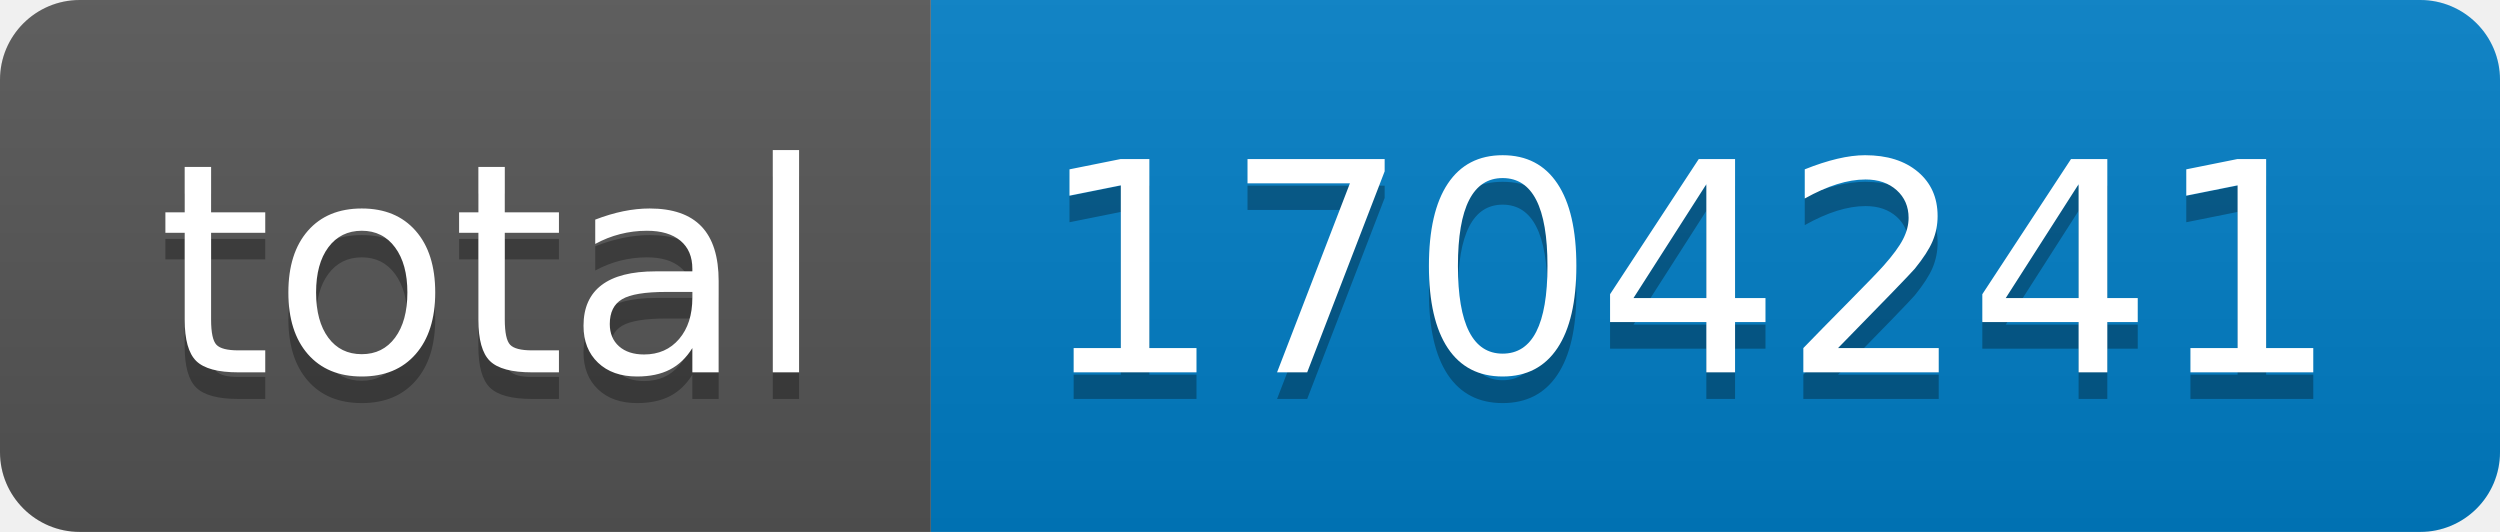
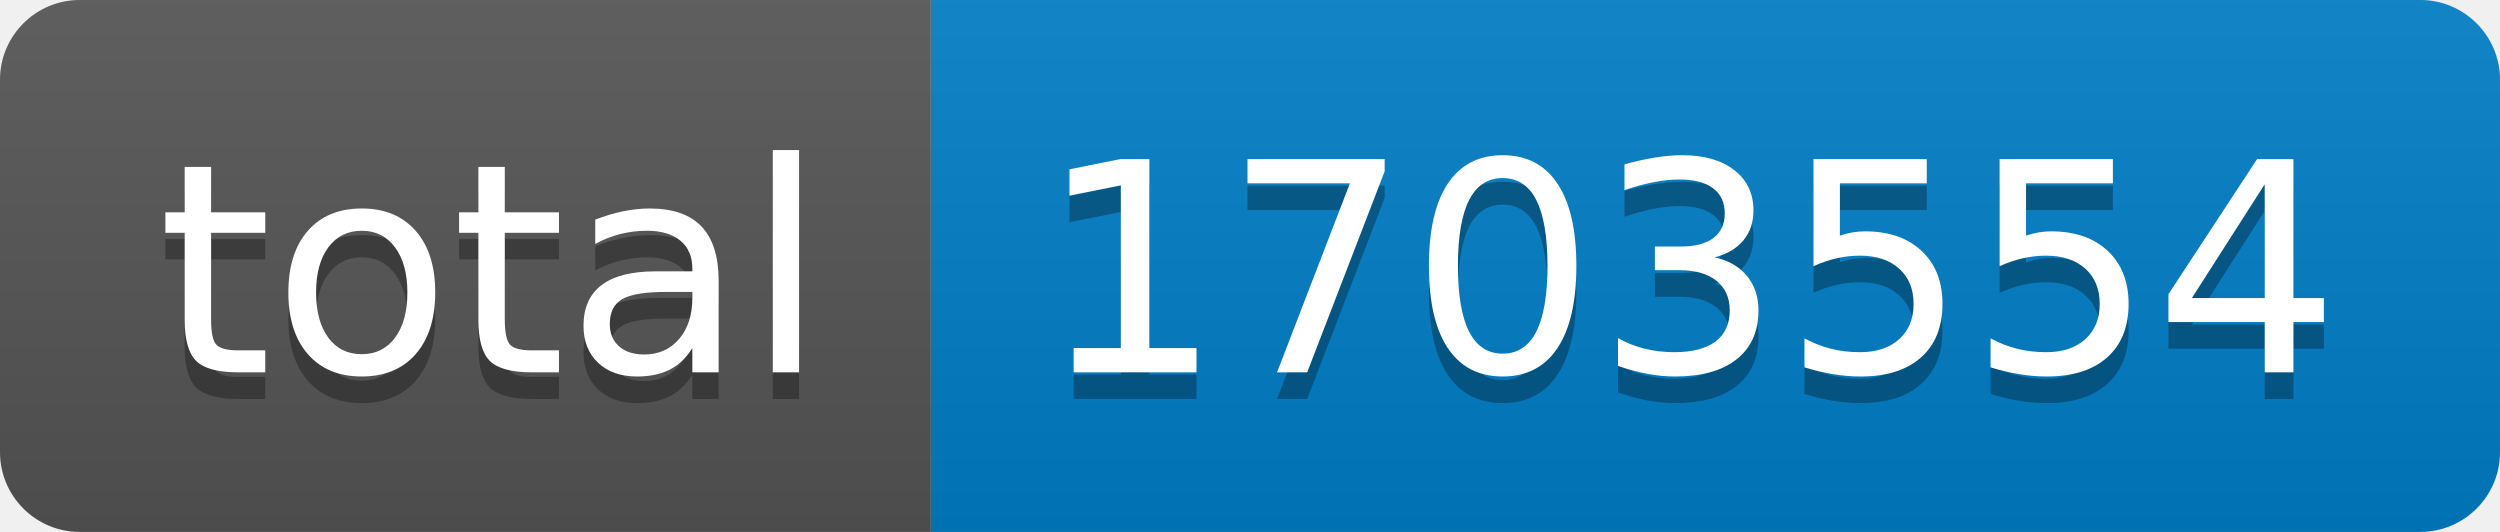
- <svg xmlns="http://www.w3.org/2000/svg" width="94" height="20" role="img" aria-label="total: 1704241">
+ <svg xmlns="http://www.w3.org/2000/svg" width="94" height="20" role="img" aria-label="total: 1703554">
  <linearGradient id="s" x2="0" y2="100%">
    <stop offset="0" stop-color="#bbb" stop-opacity=".1" />
    <stop offset="1" stop-opacity=".1" />
  </linearGradient>
  <clipPath id="r">
    <rect width="94" height="20" rx="3" fill="#fff" />
  </clipPath>
  <g clip-path="url(#r)">
    <rect width="35" height="20" fill="#555" />
    <rect x="35" width="59" height="20" fill="#007ec6" />
    <rect width="94" height="20" fill="url(#s)" />
  </g>
  <g fill="#fff" text-anchor="middle" font-family="Verdana,Geneva,DejaVu Sans,sans-serif" text-rendering="geometricPrecision" font-size="110">
    <text aria-hidden="true" x="185" y="150" fill="#010101" fill-opacity=".3" transform="scale(.1)" textLength="250">total</text>
    <text x="185" y="140" transform="scale(.1)" fill="#fff" textLength="250">total</text>
-     <text aria-hidden="true" x="635" y="150" fill="#010101" fill-opacity=".3" transform="scale(.1)" textLength="490">1704241</text>
-     <text x="635" y="140" transform="scale(.1)" fill="#fff" textLength="490">1704241</text>
+     <text aria-hidden="true" x="635" y="150" fill="#010101" fill-opacity=".3" transform="scale(.1)" textLength="490">1703554</text>
+     <text x="635" y="140" transform="scale(.1)" fill="#fff" textLength="490">1703554</text>
  </g>
</svg>
